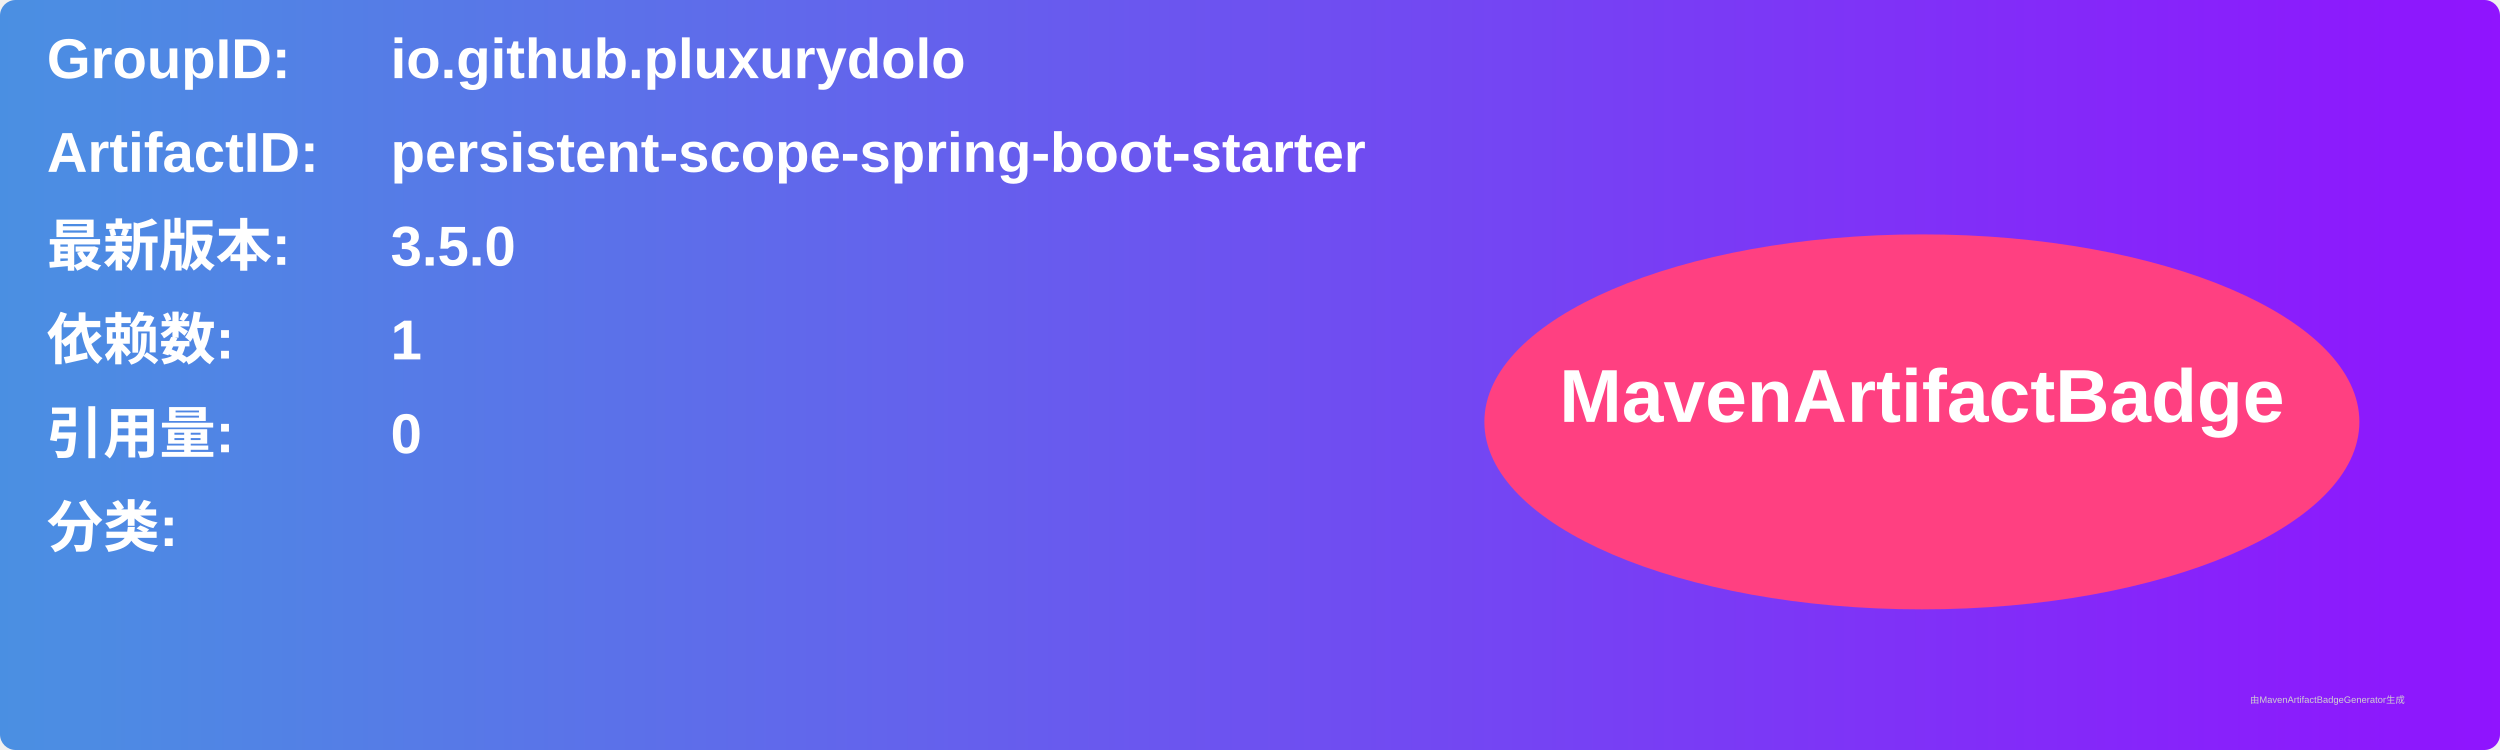
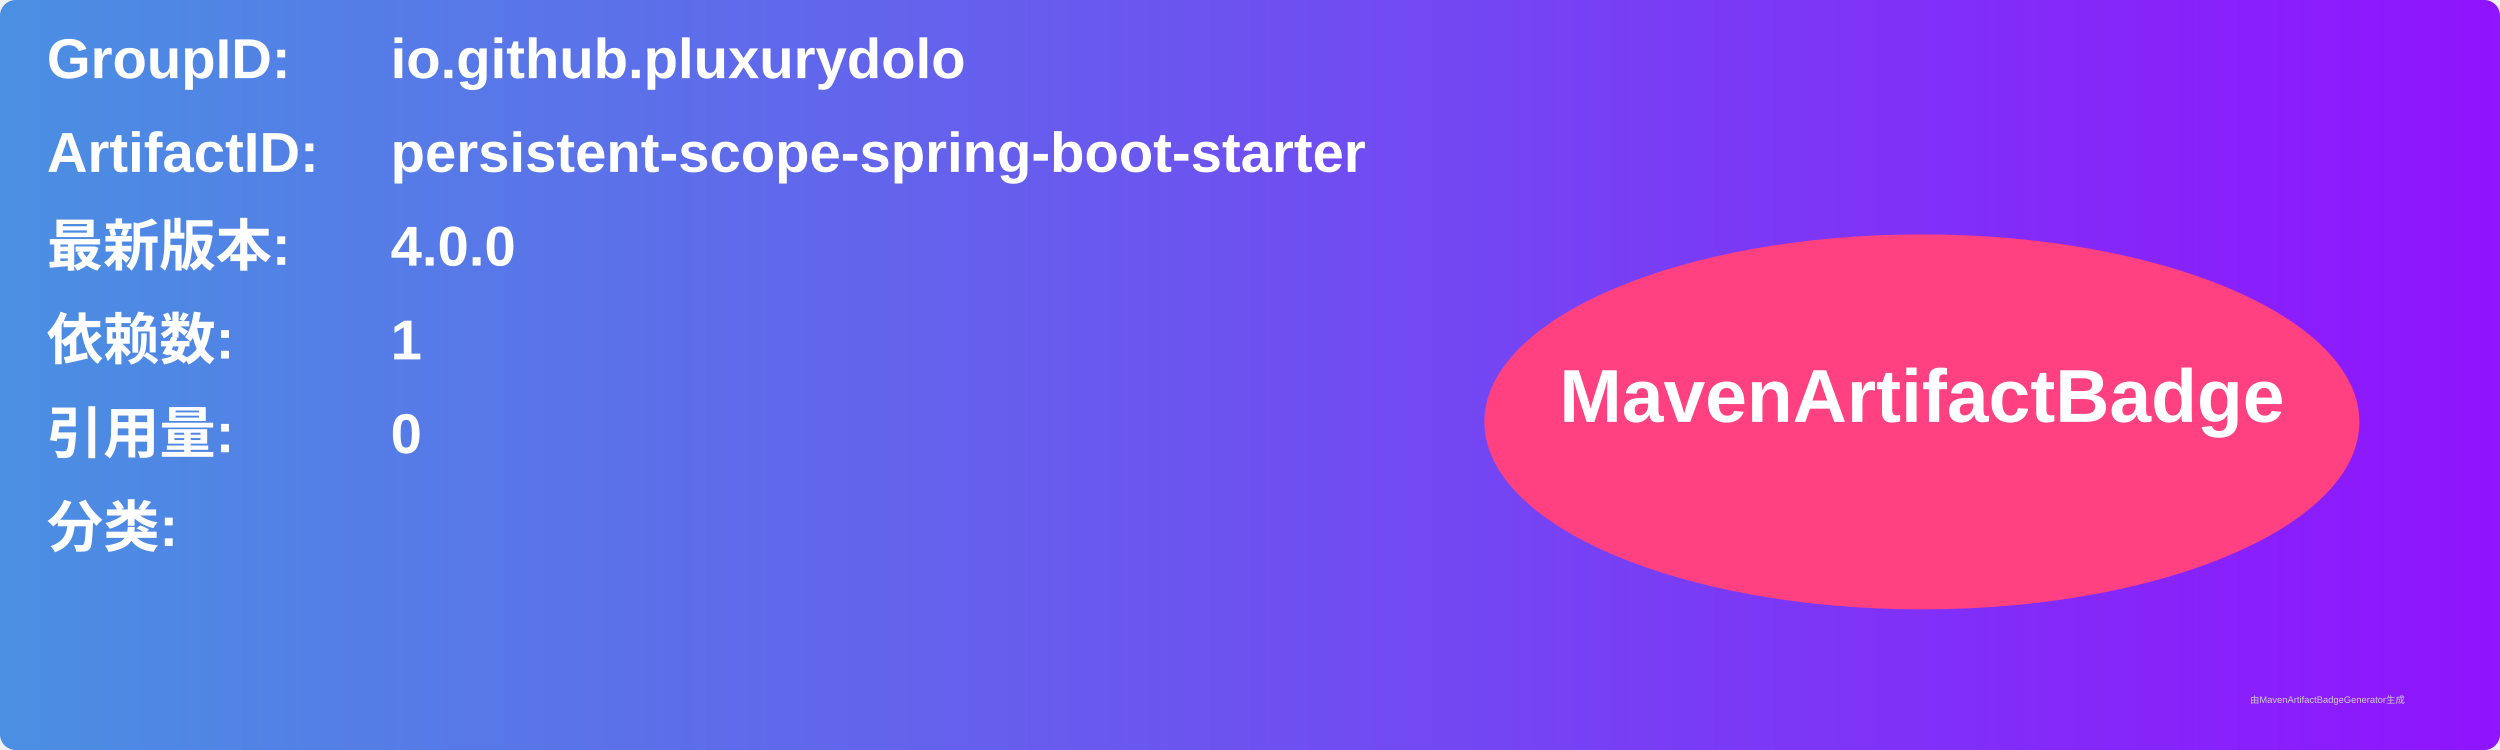
<svg xmlns="http://www.w3.org/2000/svg" width="800" height="240" viewBox="0 0 800 240">
  <linearGradient id="grad" x1="0%" y1="0%" x2="100%" y2="0%">
    <stop offset="0%" stop-color="#4a90e2" />
    <stop offset="100%" stop-color="#9013fe" />
  </linearGradient>
  <rect width="100%" height="100%" rx="5" ry="5" fill="url(#grad)" />
  <g transform="translate(15, 15)">
    <text x="0" y="10" font-family="Arial" font-size="18" fill="white" font-weight="bold" width="260">GroupID:</text>
    <text x="110" y="10" font-family="Arial" font-size="18" fill="white" font-weight="bold" width="460">io.github.pluxurydolo</text>
    <text x="0" y="40" font-family="Arial" font-size="18" fill="white" font-weight="bold" width="260">ArtifactID:</text>
    <text x="110" y="40" font-family="Arial" font-size="18" fill="white" font-weight="bold" width="460">persistent-scope-spring-boot-starter</text>
    <text x="0" y="70" font-family="Arial" font-size="18" fill="white" font-weight="bold">最新版本:</text>
    <text x="110" y="70" font-family="Arial" font-size="18" fill="white" font-weight="bold">
-       <tspan font-weight="bold">3.5.0</tspan>
+       <tspan font-weight="bold">4.0.0</tspan>
    </text>
    <text x="0" y="100" font-family="Arial" font-size="18" fill="white" font-weight="bold">依赖数: </text>
    <text x="110" y="100" font-family="Arial" font-size="18" fill="white">
      <tspan font-weight="bold">1</tspan>
    </text>
    <text x="0" y="130" font-family="Arial" font-size="18" fill="white" font-weight="bold">引用量: </text>
    <text x="110" y="130" font-family="Arial" font-size="18" fill="white">
      <tspan font-weight="bold">0</tspan>
    </text>
    <text x="0" y="160" font-family="Arial" font-size="18" fill="white" font-weight="bold">分类:</text>
    <text x="10" y="190" font-family="Arial" font-size="10" fill="white">
      <tspan font-weight="bold" />
    </text>
    <ellipse cx="600" cy="120" rx="140" ry="60" fill="#ff4081" />
    <text x="600" y="120" text-anchor="middle" font-family="Arial" font-size="24" fill="white" font-weight="bold">MavenArtifactBadge</text>
  </g>
  <text x="720" y="225" font-family="Arial" font-size="3" fill="#d0d0d0">由MavenArtifactBadgeGenerator生成</text>
</svg>
